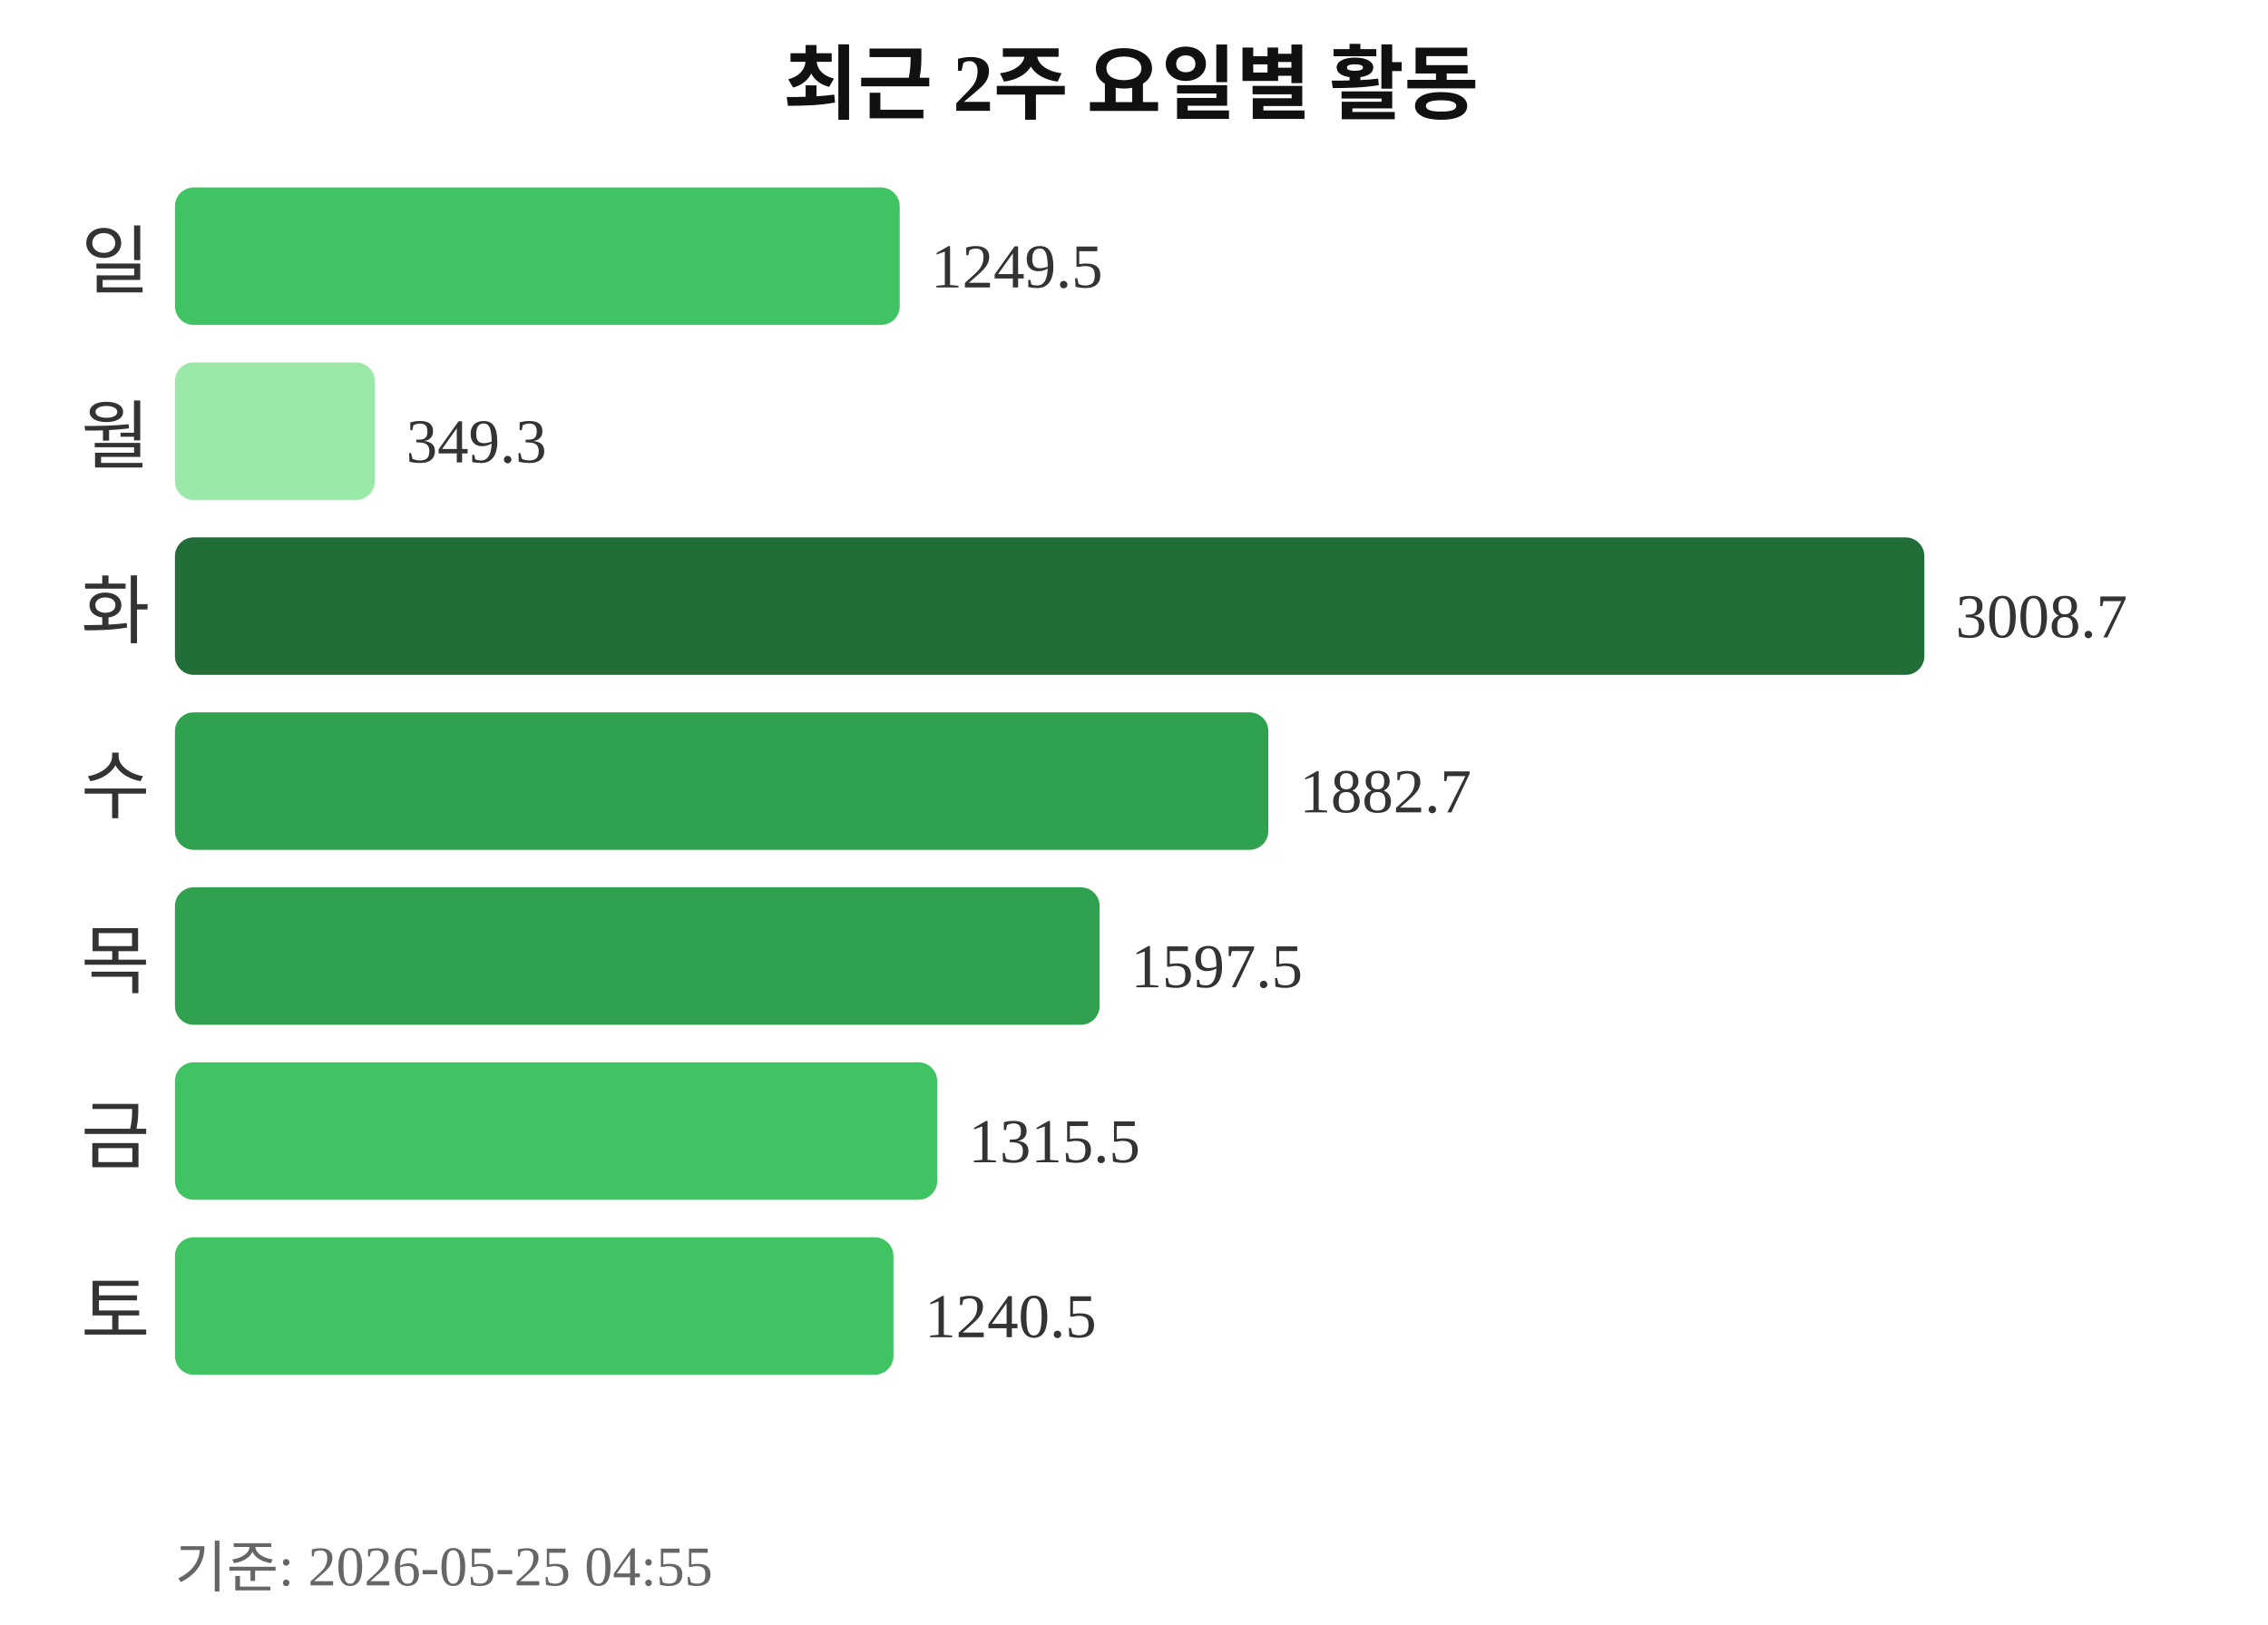
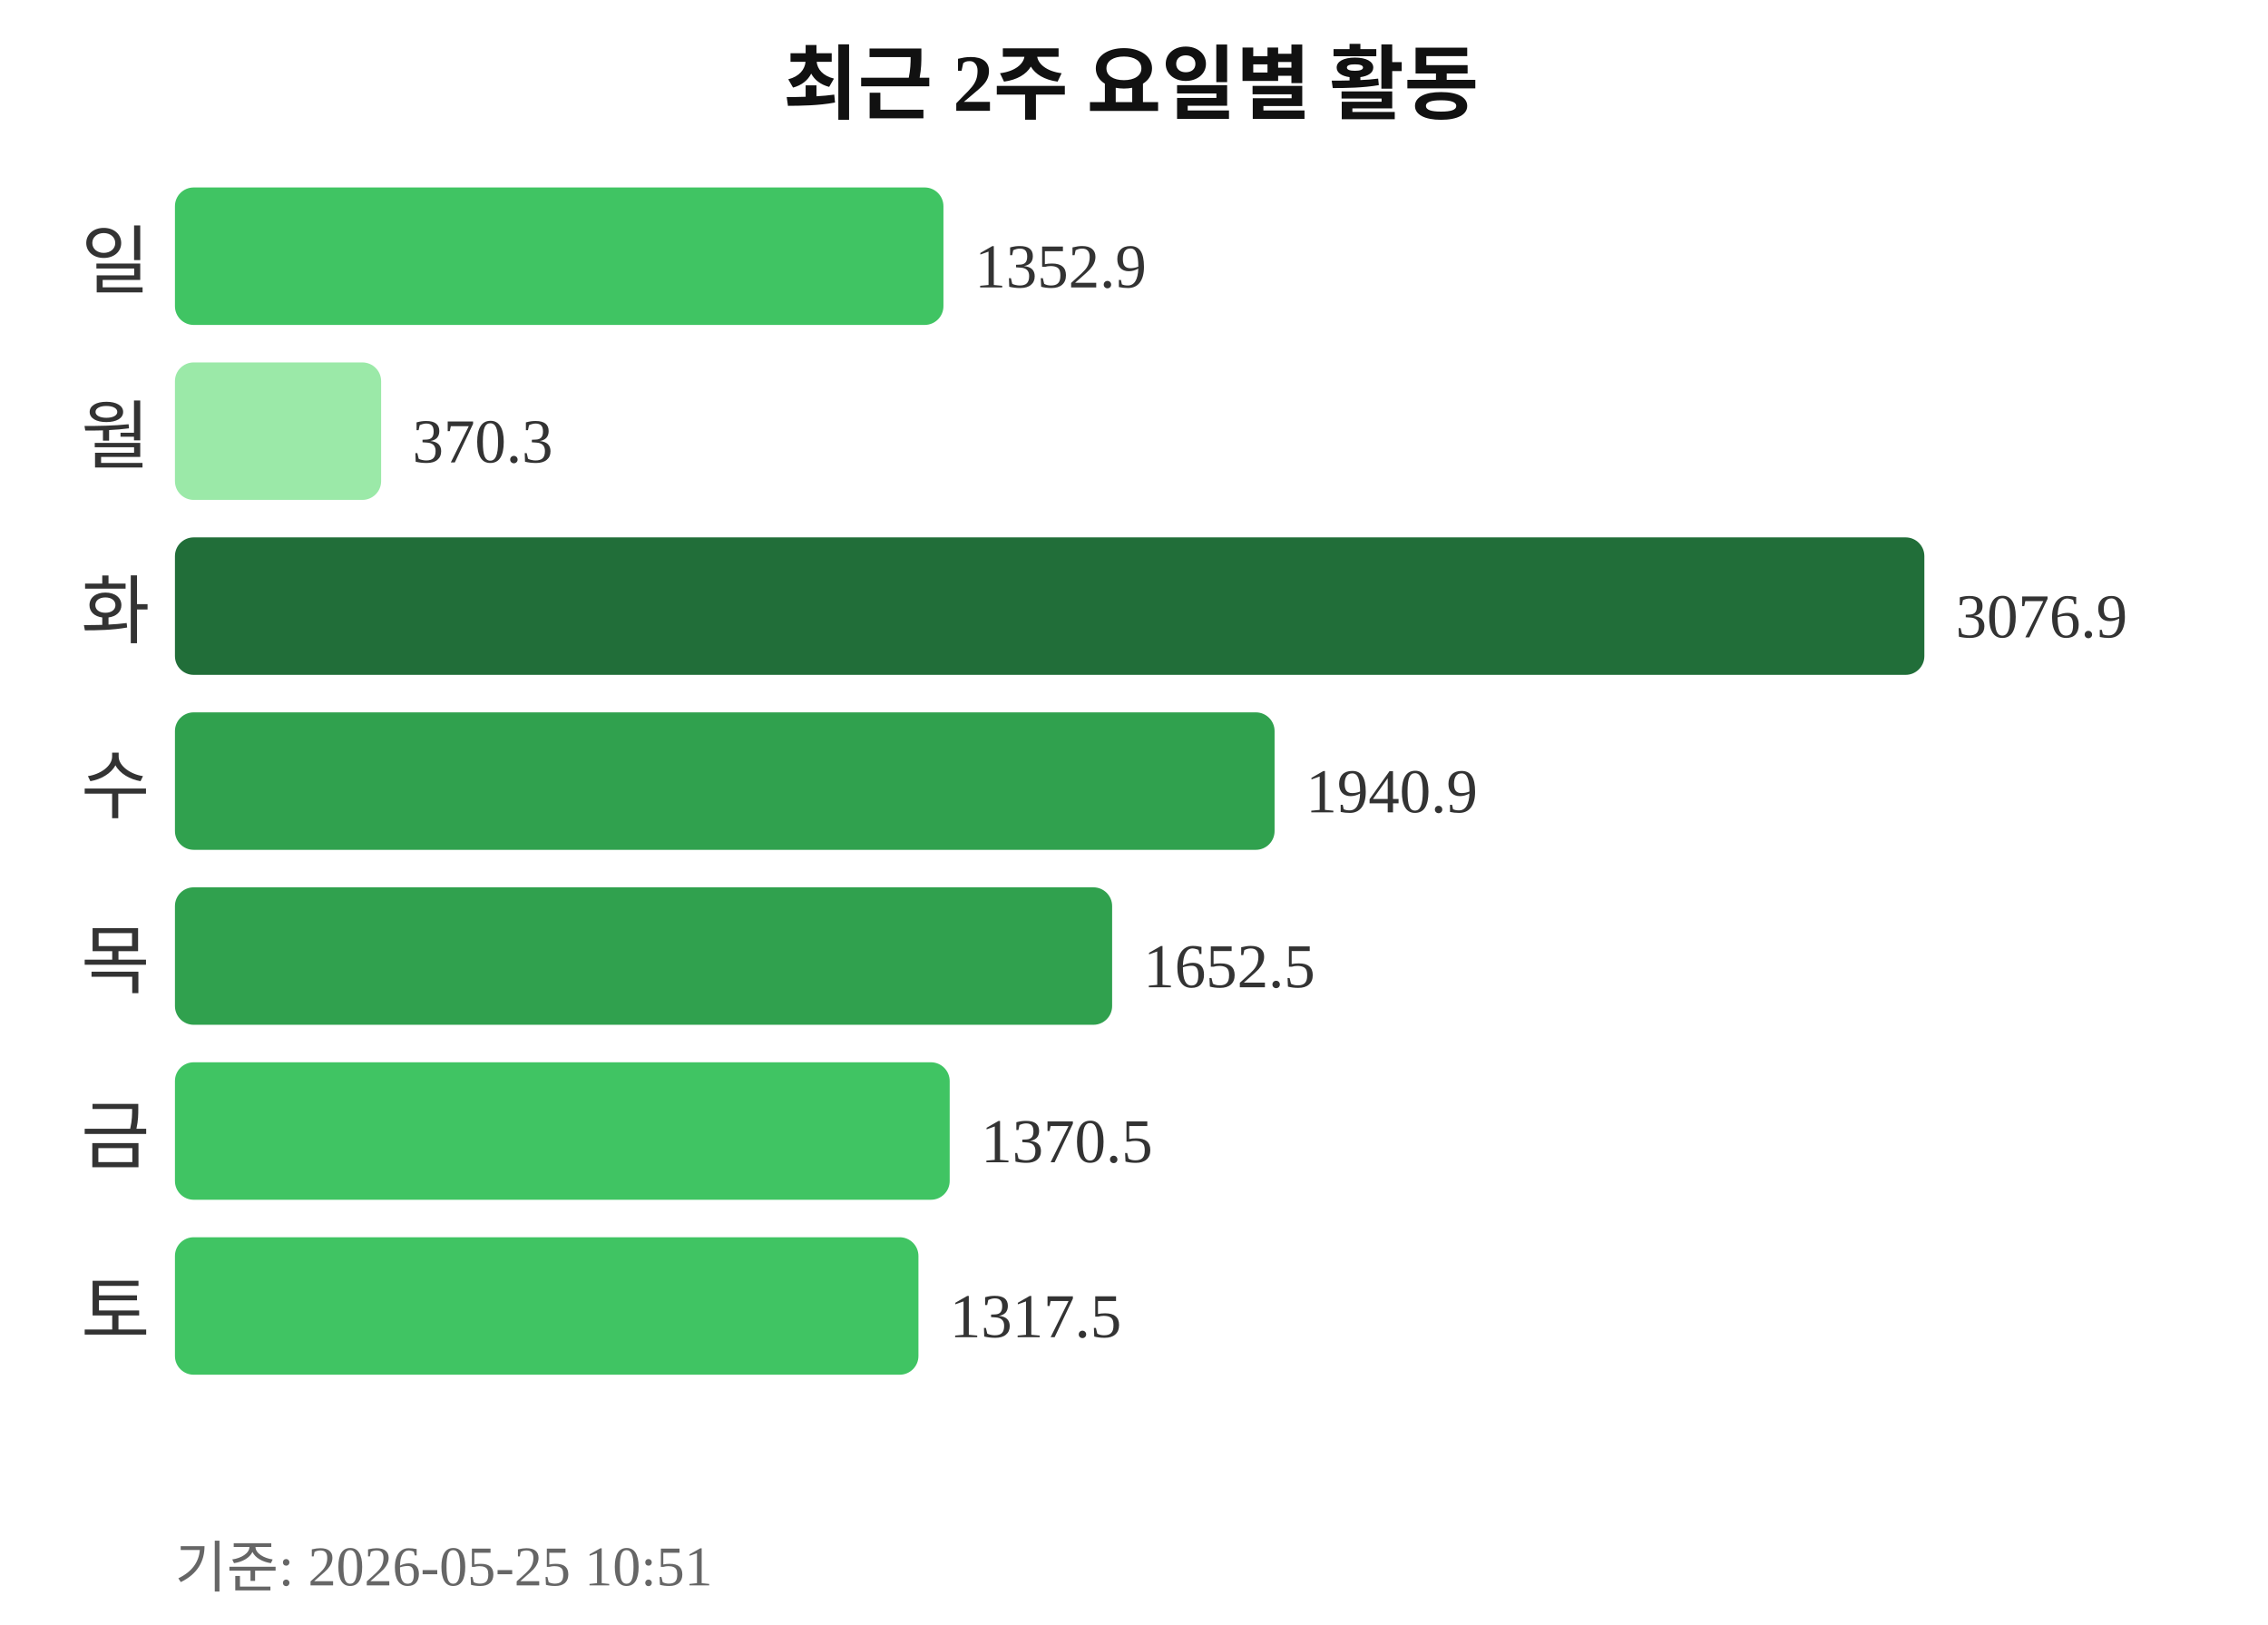
<svg xmlns="http://www.w3.org/2000/svg" width="363" height="260">
  <text x="181" y="18" text-anchor="middle" font-size="13" font-weight="bold" fill="#111111">최근 2주 요일별 활동</text>
  <text x="24" y="46" text-anchor="end" font-size="12" fill="#333333">일</text>
-   <rect x="28" y="30" width="116" height="22" rx="3" fill="#40c463" />
-   <text x="149" y="46" font-size="10" fill="#333333">1249.5</text>
+   <rect x="28" y="30" width="123" height="22" rx="3" fill="#40c463" />
+   <text x="156" y="46" font-size="10" fill="#333333">1352.9</text>
  <text x="24" y="74" text-anchor="end" font-size="12" fill="#333333">월</text>
-   <rect x="28" y="58" width="32" height="22" rx="3" fill="#9be9a8" />
-   <text x="65" y="74" font-size="10" fill="#333333">349.3</text>
+   <rect x="28" y="58" width="33" height="22" rx="3" fill="#9be9a8" />
+   <text x="66" y="74" font-size="10" fill="#333333">370.3</text>
  <text x="24" y="102" text-anchor="end" font-size="12" fill="#333333">화</text>
  <rect x="28" y="86" width="280" height="22" rx="3" fill="#216e39" />
-   <text x="313" y="102" font-size="10" fill="#333333">3008.7</text>
+   <text x="313" y="102" font-size="10" fill="#333333">3076.9</text>
  <text x="24" y="130" text-anchor="end" font-size="12" fill="#333333">수</text>
-   <rect x="28" y="114" width="175" height="22" rx="3" fill="#30a14e" />
-   <text x="208" y="130" font-size="10" fill="#333333">1882.7</text>
+   <rect x="28" y="114" width="176" height="22" rx="3" fill="#30a14e" />
+   <text x="209" y="130" font-size="10" fill="#333333">1940.9</text>
  <text x="24" y="158" text-anchor="end" font-size="12" fill="#333333">목</text>
-   <rect x="28" y="142" width="148" height="22" rx="3" fill="#30a14e" />
-   <text x="181" y="158" font-size="10" fill="#333333">1597.5</text>
+   <rect x="28" y="142" width="150" height="22" rx="3" fill="#30a14e" />
+   <text x="183" y="158" font-size="10" fill="#333333">1652.5</text>
  <text x="24" y="186" text-anchor="end" font-size="12" fill="#333333">금</text>
-   <rect x="28" y="170" width="122" height="22" rx="3" fill="#40c463" />
-   <text x="155" y="186" font-size="10" fill="#333333">1315.5</text>
+   <rect x="28" y="170" width="124" height="22" rx="3" fill="#40c463" />
+   <text x="157" y="186" font-size="10" fill="#333333">1370.5</text>
  <text x="24" y="214" text-anchor="end" font-size="12" fill="#333333">토</text>
-   <rect x="28" y="198" width="115" height="22" rx="3" fill="#40c463" />
-   <text x="148" y="214" font-size="10" fill="#333333">1240.5</text>
-   <text x="28" y="254" font-size="9" fill="#666666">기준: 2026-05-25 04:55</text>
+   <rect x="28" y="198" width="119" height="22" rx="3" fill="#40c463" />
+   <text x="152" y="214" font-size="10" fill="#333333">1317.5</text>
+   <text x="28" y="254" font-size="9" fill="#666666">기준: 2026-05-25 10:51</text>
</svg>
